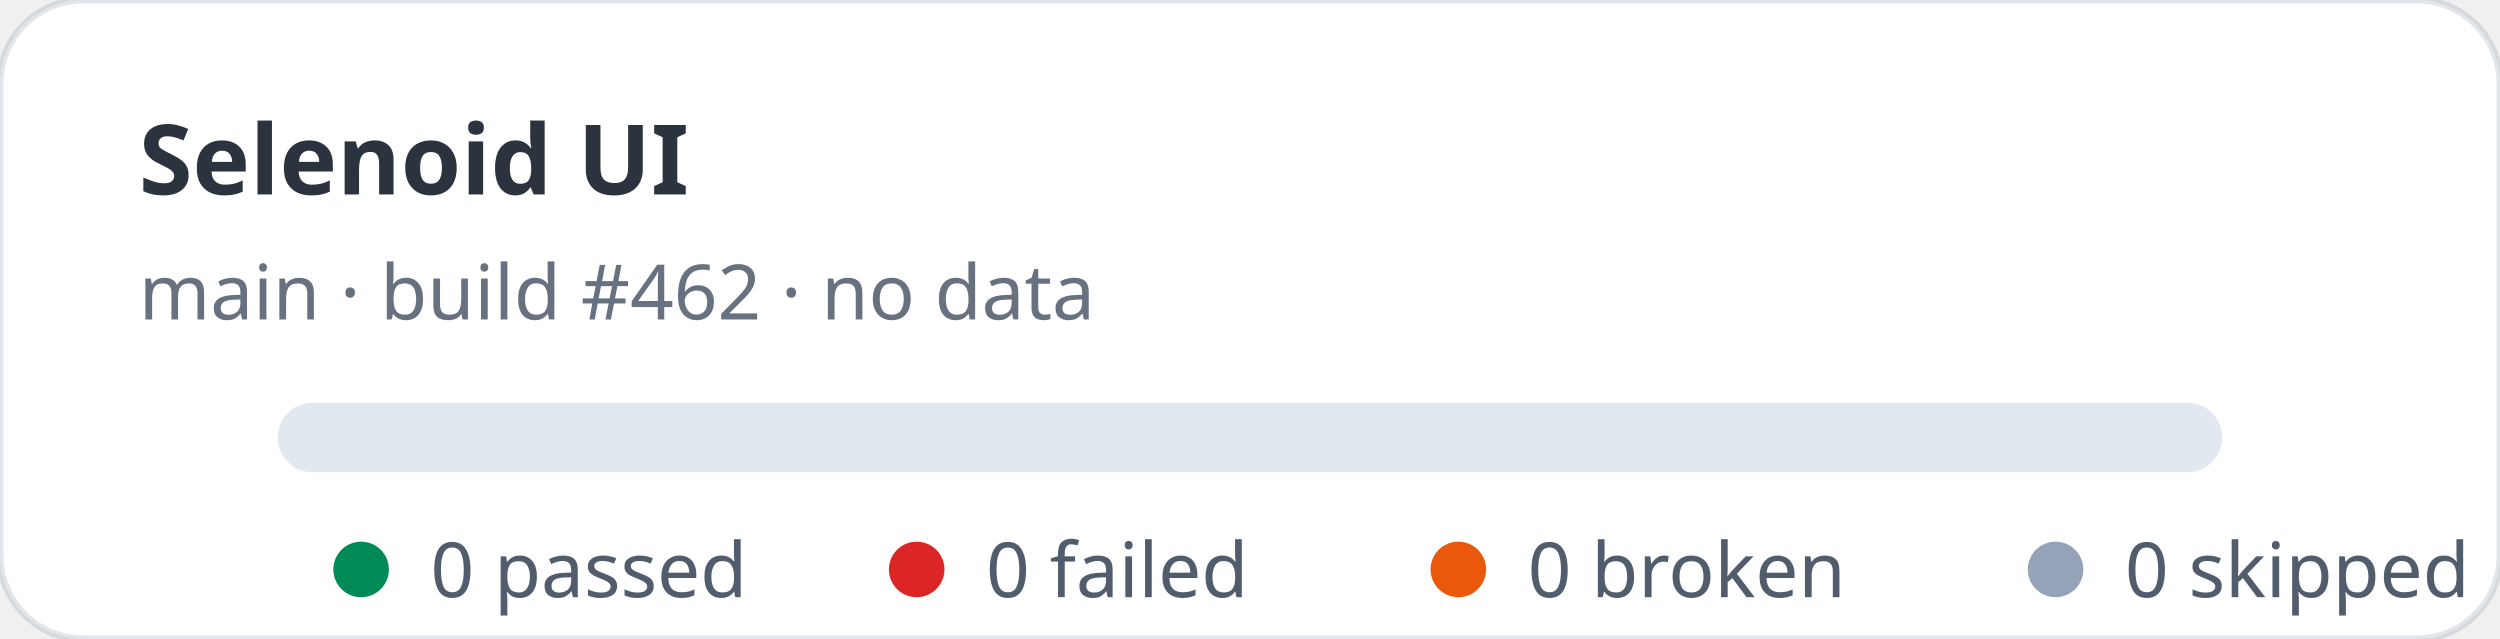
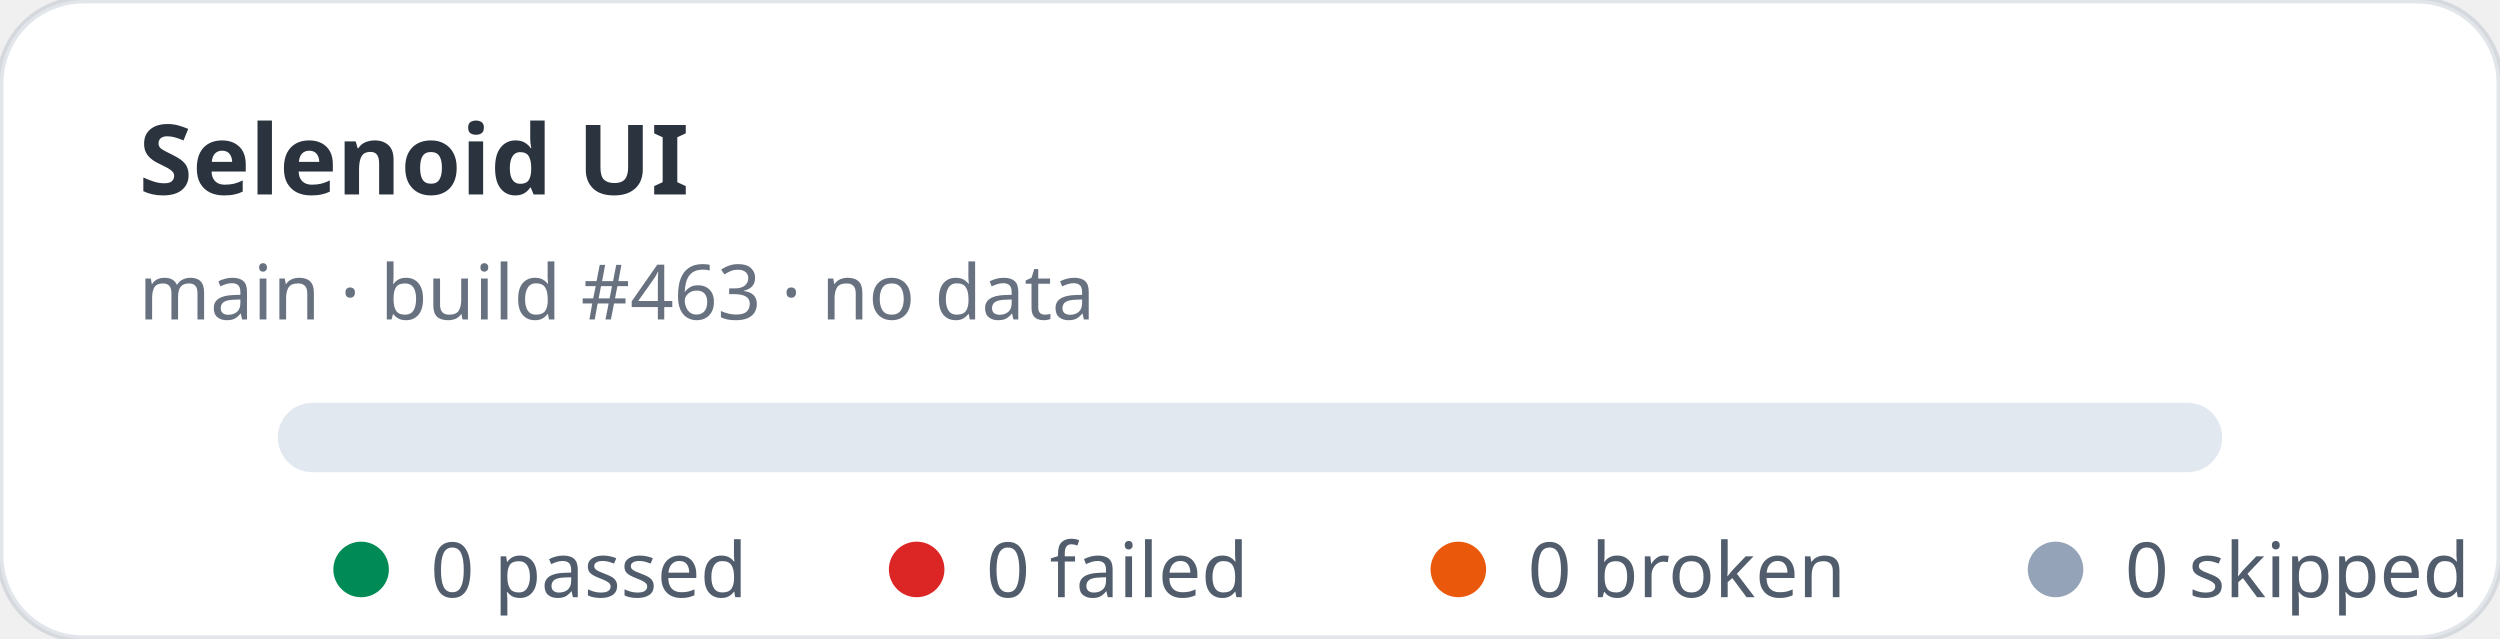
<svg xmlns="http://www.w3.org/2000/svg" width="360" height="92" viewBox="0 0 360 92" role="img" aria-label="Selenoid UI stats: 0 passed, 0 failed">
  <rect width="360" height="92" rx="12" fill="#ffffff" stroke="rgba(11,48,86,0.12)" />
  <text x="20" y="28" fill="rgba(1,10,24,0.83)" font-family="ui-sans-serif,system-ui,sans-serif" font-size="14" font-weight="700">Selenoid UI</text>
-   <text x="20" y="46" fill="rgba(2,19,44,0.6)" font-family="ui-sans-serif,system-ui,sans-serif" font-size="11">main · build #462 · no data</text>
+   <text x="20" y="46" fill="rgba(2,19,44,0.6)" font-family="ui-sans-serif,system-ui,sans-serif" font-size="11">main · build #463 · no data</text>
  <rect x="40" y="58" width="280" height="10" rx="5" fill="#e2e8f0" />
  <g font-family="ui-sans-serif,system-ui,sans-serif" font-size="11" fill="rgba(1,18,40,0.68)">
    <circle cx="52" cy="82" r="4" fill="#008a56" />
    <text x="62" y="86">0 passed</text>
    <circle cx="132" cy="82" r="4" fill="#dc2626" />
    <text x="142" y="86">0 failed</text>
    <circle cx="210" cy="82" r="4" fill="#ea580c" />
    <text x="220" y="86">0 broken</text>
    <circle cx="296" cy="82" r="4" fill="#94a3b8" />
    <text x="306" y="86">0 skipped</text>
  </g>
</svg>
